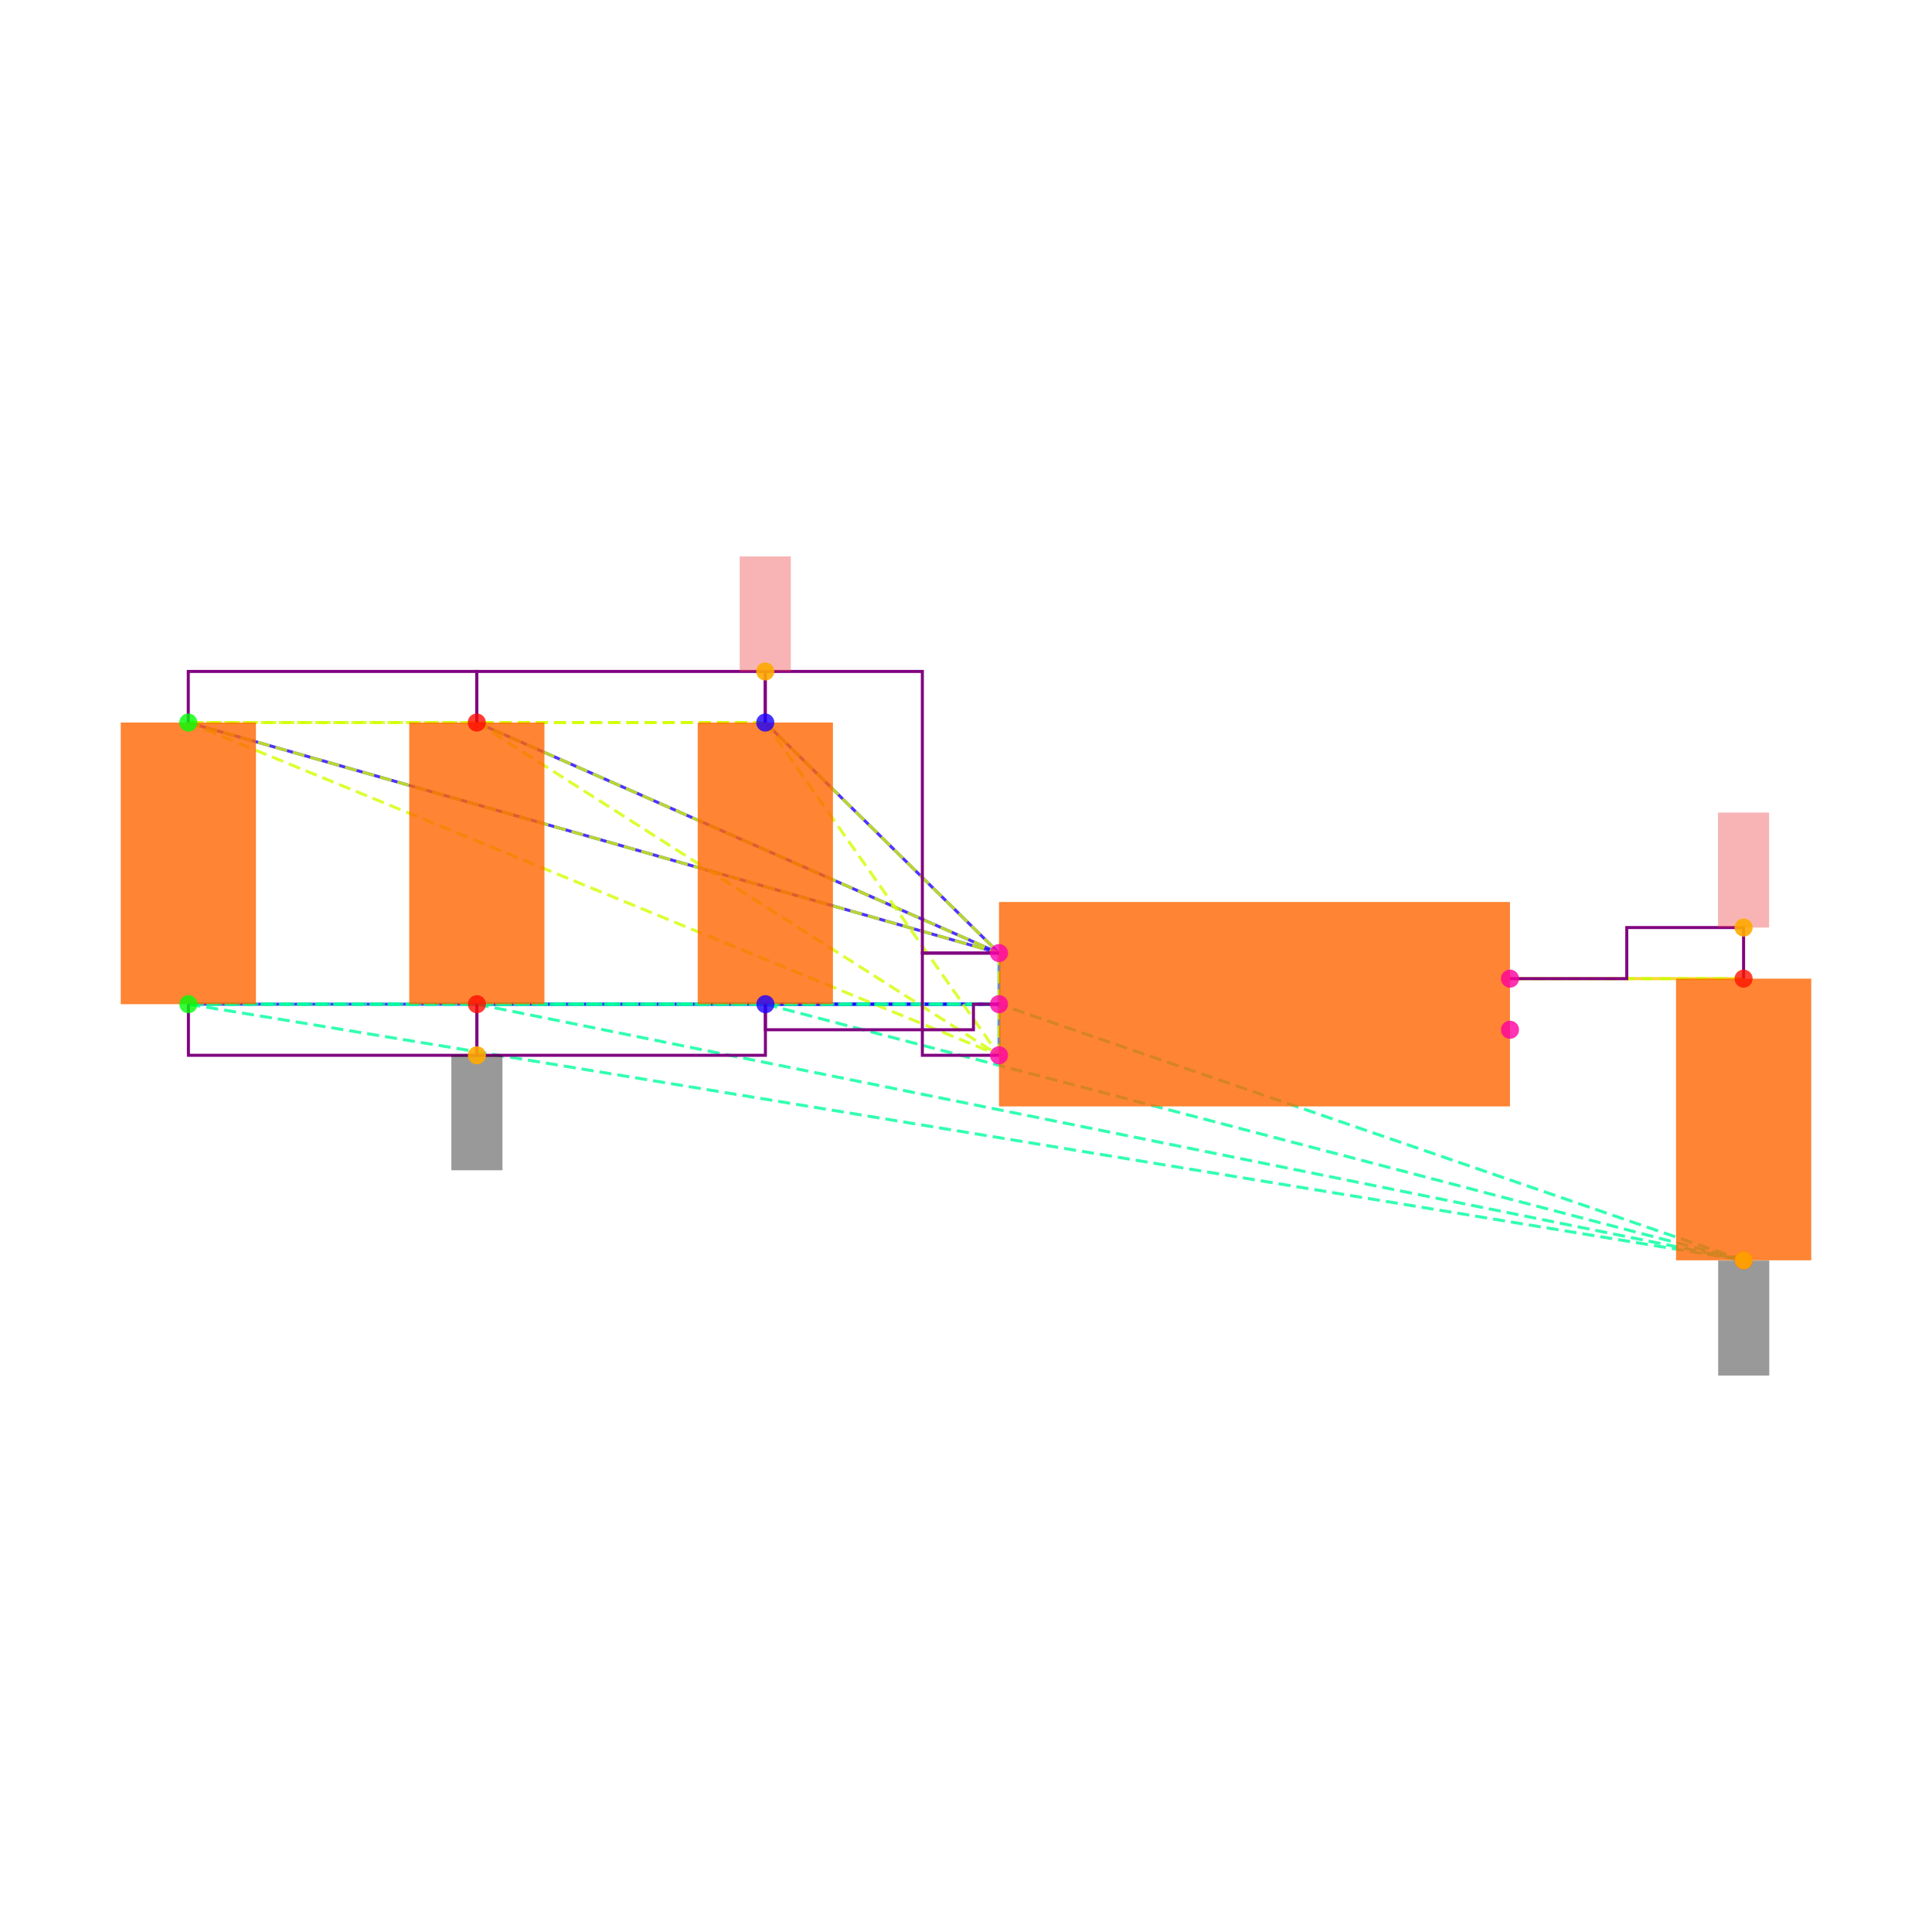
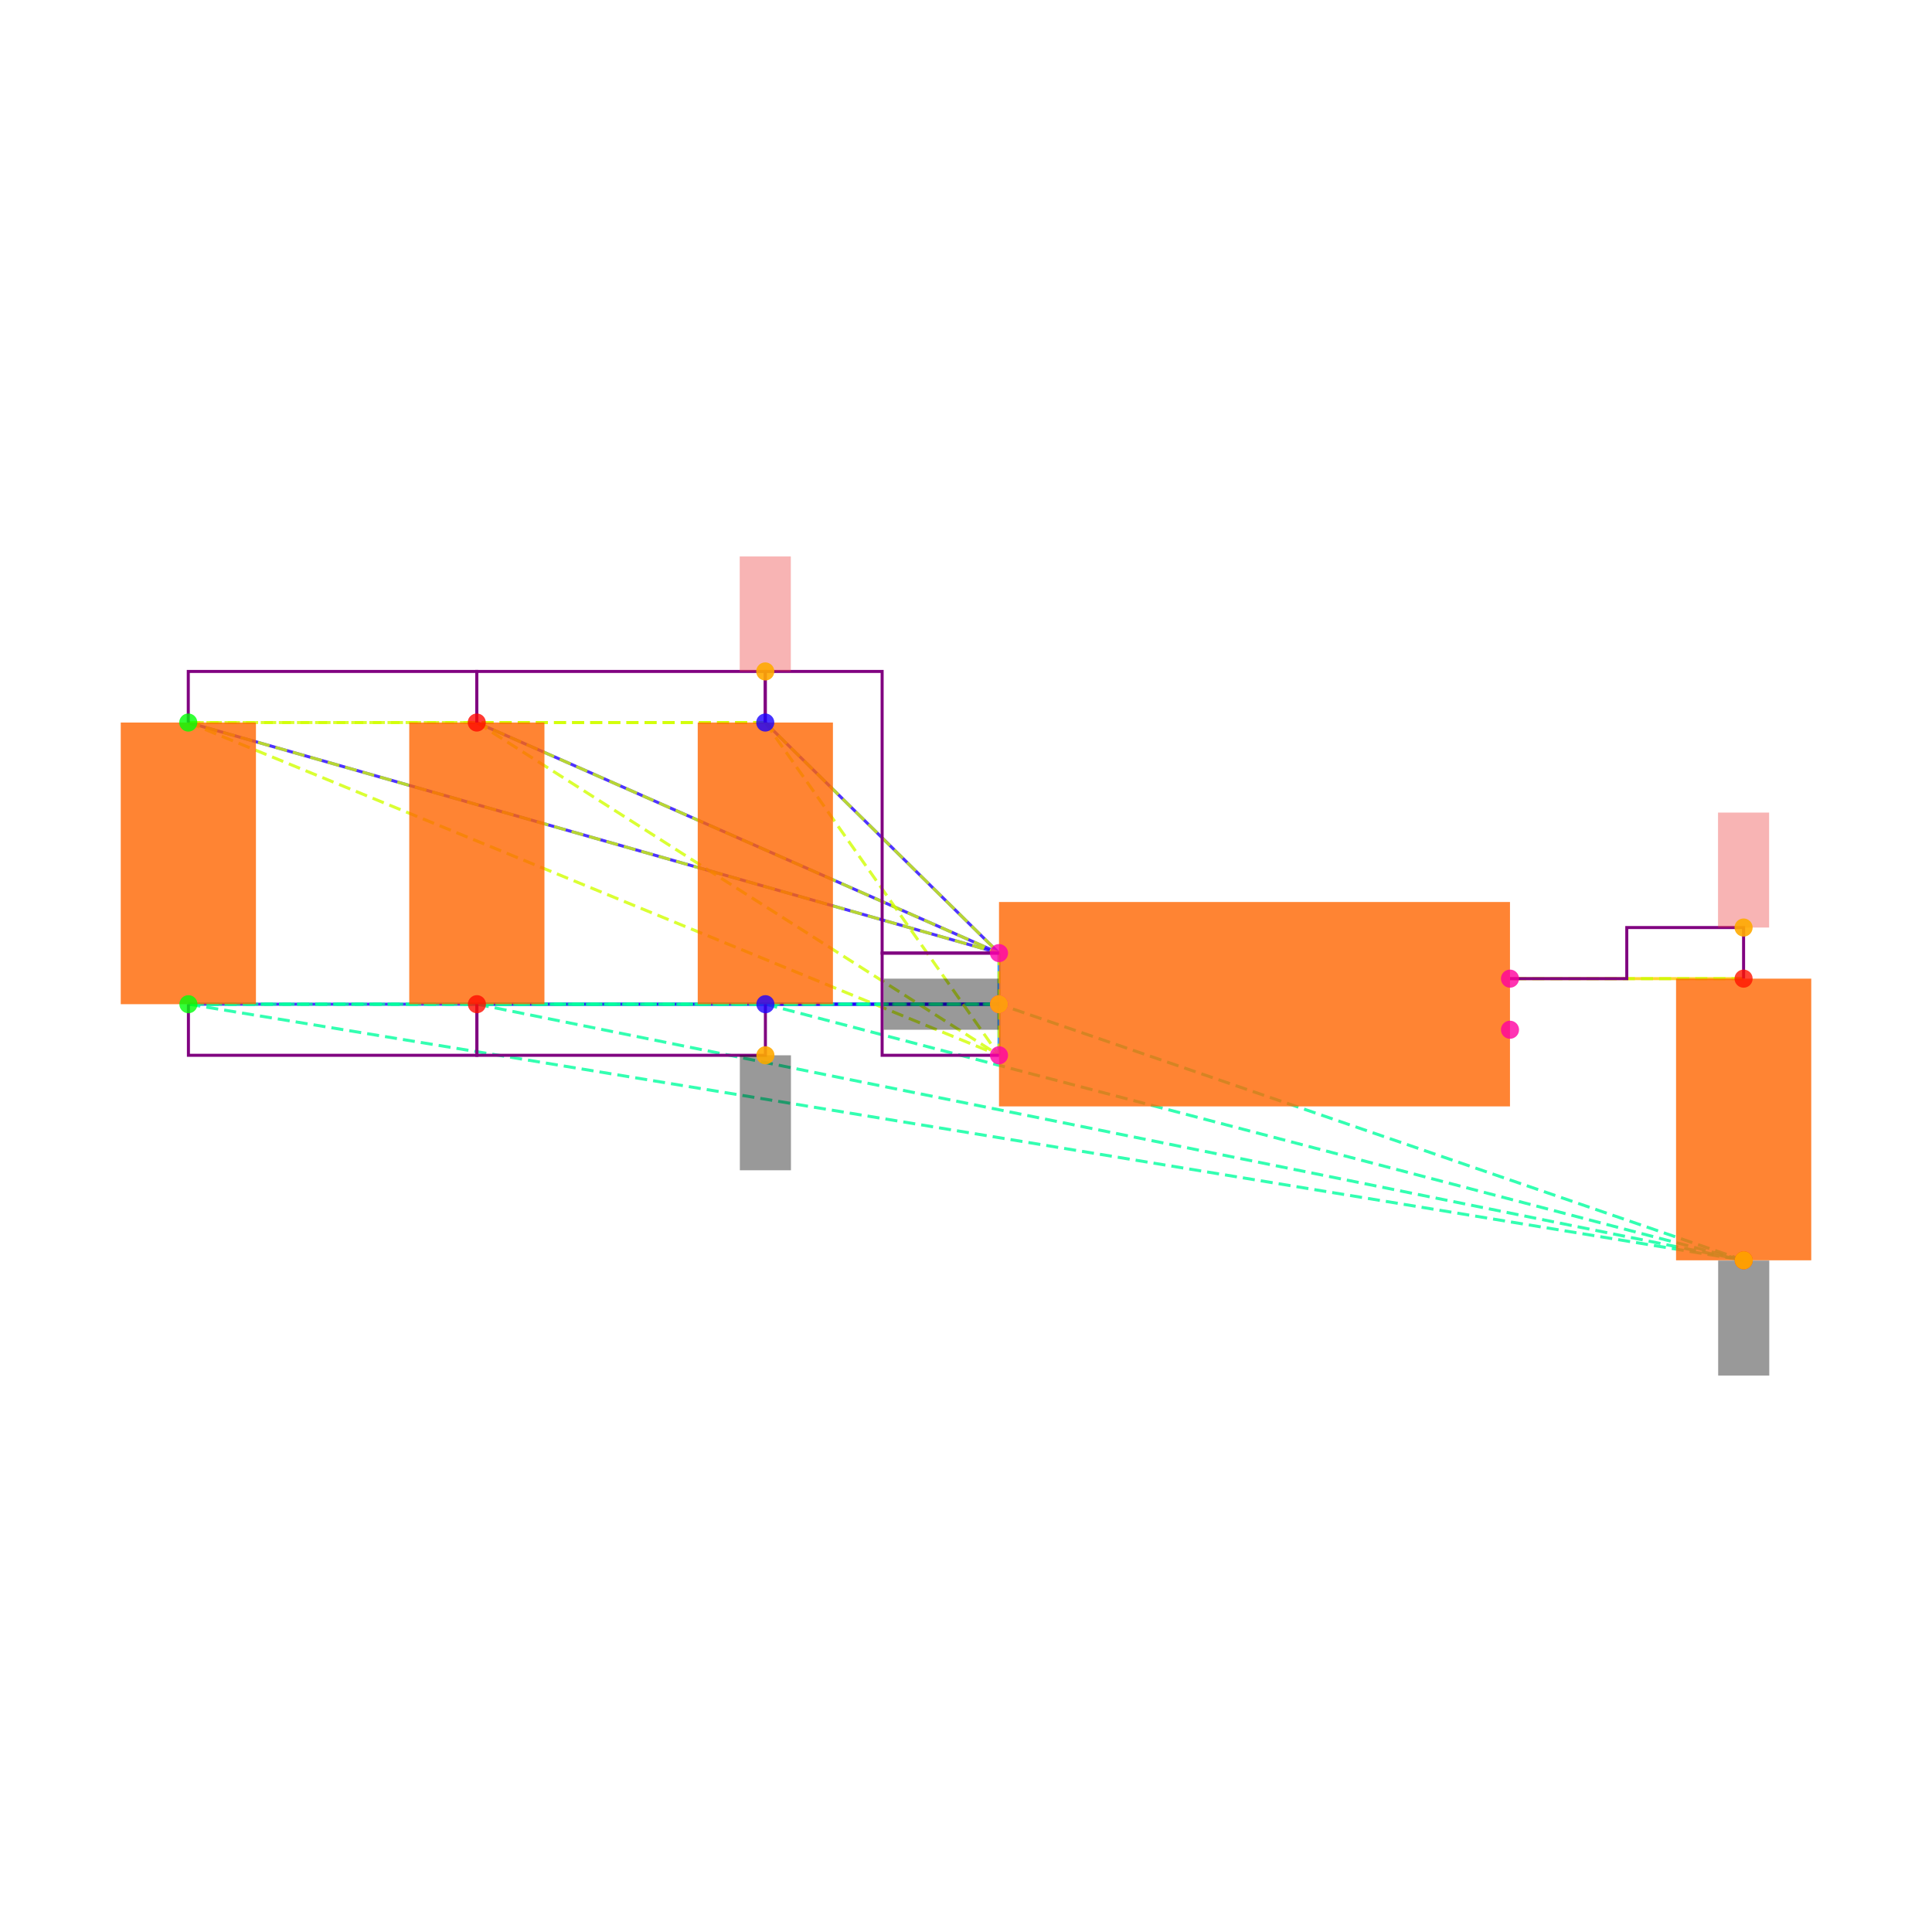
<svg xmlns="http://www.w3.org/2000/svg" width="640" height="640" viewBox="0 0 640 640">
  <rect width="100%" height="100%" fill="white" />
  <g>
    <polyline data-points="-1,0.2 -1.9148566499999995,1.1024186000000005" data-type="line" data-label="" points="330.932,315.726 253.503,239.35" fill="none" stroke="hsl(248, 100%, 50%, 0.8)" stroke-width="1px" />
  </g>
  <g>
    <polyline data-points="-1,0.2 -4.173189849999999,1.1024186000000002" data-type="line" data-label="" points="330.932,315.726 62.37,239.35" fill="none" stroke="hsl(248, 100%, 50%, 0.8)" stroke-width="1px" />
  </g>
  <g>
    <polyline data-points="-1,0.2 -3.0440232499999995,1.1024186000000002" data-type="line" data-label="" points="330.932,315.726 157.937,239.35" fill="none" stroke="hsl(248, 100%, 50%, 0.8)" stroke-width="1px" />
  </g>
  <g>
    <polyline data-points="-1,0 -1.9143099500000003,0" data-type="line" data-label="" points="330.932,332.653 253.55,332.653" fill="none" stroke="hsl(248, 100%, 50%, 0.8)" stroke-width="1px" />
  </g>
  <g>
    <polyline data-points="-1,0 -4.17264315,-2.220446049250313e-16" data-type="line" data-label="" points="330.932,332.653 62.416,332.653" fill="none" stroke="hsl(248, 100%, 50%, 0.8)" stroke-width="1px" />
  </g>
  <g>
    <polyline data-points="-1,0 -3.0434765500000003,-2.220446049250313e-16" data-type="line" data-label="" points="330.932,332.653 157.983,332.653" fill="none" stroke="hsl(248, 100%, 50%, 0.8)" stroke-width="1px" />
  </g>
  <g>
    <polyline data-points="-1,-0.2 -1,0.2" data-type="line" data-label="" points="330.932,349.58 330.932,315.726" fill="none" stroke="hsl(208, 100%, 50%, 0.8)" stroke-width="1px" />
  </g>
  <g>
    <polyline data-points="1,0.1 1.9143099500000003,0.09999999999999964" data-type="line" data-label="" points="500.202,324.189 577.584,324.189" fill="none" stroke="hsl(48, 100%, 50%, 0.8)" stroke-width="1px" />
  </g>
  <g>
    <polyline data-points="-1.9148566499999995,1.1024186000000005 -4.173189849999999,1.1024186000000002" data-type="line" data-label="" points="253.503,239.35 62.37,239.35" fill="none" stroke="hsl(71, 100%, 50%, 0.8)" stroke-width="1px" stroke-dasharray="4 2" />
  </g>
  <g>
    <polyline data-points="-1.9148566499999995,1.1024186000000005 -3.0440232499999995,1.1024186000000002" data-type="line" data-label="" points="253.503,239.35 157.937,239.35" fill="none" stroke="hsl(71, 100%, 50%, 0.8)" stroke-width="1px" stroke-dasharray="4 2" />
  </g>
  <g>
    <polyline data-points="-1.9148566499999995,1.1024186000000005 -1,0.2" data-type="line" data-label="" points="253.503,239.35 330.932,315.726" fill="none" stroke="hsl(71, 100%, 50%, 0.8)" stroke-width="1px" stroke-dasharray="4 2" />
  </g>
  <g>
    <polyline data-points="-1.9148566499999995,1.1024186000000005 -1,-0.2" data-type="line" data-label="" points="253.503,239.35 330.932,349.58" fill="none" stroke="hsl(71, 100%, 50%, 0.8)" stroke-width="1px" stroke-dasharray="4 2" />
  </g>
  <g>
    <polyline data-points="-4.173189849999999,1.1024186000000002 -3.0440232499999995,1.1024186000000002" data-type="line" data-label="" points="62.37,239.35 157.937,239.35" fill="none" stroke="hsl(71, 100%, 50%, 0.8)" stroke-width="1px" stroke-dasharray="4 2" />
  </g>
  <g>
    <polyline data-points="-4.173189849999999,1.1024186000000002 -1,0.2" data-type="line" data-label="" points="62.37,239.35 330.932,315.726" fill="none" stroke="hsl(71, 100%, 50%, 0.8)" stroke-width="1px" stroke-dasharray="4 2" />
  </g>
  <g>
    <polyline data-points="-4.173189849999999,1.1024186000000002 -1,-0.2" data-type="line" data-label="" points="62.37,239.35 330.932,349.58" fill="none" stroke="hsl(71, 100%, 50%, 0.8)" stroke-width="1px" stroke-dasharray="4 2" />
  </g>
  <g>
    <polyline data-points="-3.0440232499999995,1.1024186000000002 -1,0.2" data-type="line" data-label="" points="157.937,239.35 330.932,315.726" fill="none" stroke="hsl(71, 100%, 50%, 0.8)" stroke-width="1px" stroke-dasharray="4 2" />
  </g>
  <g>
    <polyline data-points="-3.0440232499999995,1.1024186000000002 -1,-0.2" data-type="line" data-label="" points="157.937,239.35 330.932,349.58" fill="none" stroke="hsl(71, 100%, 50%, 0.8)" stroke-width="1px" stroke-dasharray="4 2" />
  </g>
  <g>
    <polyline data-points="-1,0.2 -1,-0.2" data-type="line" data-label="" points="330.932,315.726 330.932,349.58" fill="none" stroke="hsl(71, 100%, 50%, 0.8)" stroke-width="1px" stroke-dasharray="4 2" />
  </g>
  <g>
    <polyline data-points="-1.9143099500000003,0 -4.17264315,-2.220446049250313e-16" data-type="line" data-label="" points="253.55,332.653 62.416,332.653" fill="none" stroke="hsl(157, 100%, 50%, 0.8)" stroke-width="1px" stroke-dasharray="4 2" />
  </g>
  <g>
    <polyline data-points="-1.9143099500000003,0 -3.0434765500000003,-2.220446049250313e-16" data-type="line" data-label="" points="253.55,332.653 157.983,332.653" fill="none" stroke="hsl(157, 100%, 50%, 0.8)" stroke-width="1px" stroke-dasharray="4 2" />
  </g>
  <g>
    <polyline data-points="-1.9143099500000003,0 1.9148566499999995,-1.0024186000000008" data-type="line" data-label="" points="253.55,332.653 577.63,417.492" fill="none" stroke="hsl(157, 100%, 50%, 0.8)" stroke-width="1px" stroke-dasharray="4 2" />
  </g>
  <g>
    <polyline data-points="-1.9143099500000003,0 -1,0" data-type="line" data-label="" points="253.55,332.653 330.932,332.653" fill="none" stroke="hsl(157, 100%, 50%, 0.8)" stroke-width="1px" stroke-dasharray="4 2" />
  </g>
  <g>
    <polyline data-points="-4.17264315,-2.220446049250313e-16 -3.0434765500000003,-2.220446049250313e-16" data-type="line" data-label="" points="62.416,332.653 157.983,332.653" fill="none" stroke="hsl(157, 100%, 50%, 0.8)" stroke-width="1px" stroke-dasharray="4 2" />
  </g>
  <g>
    <polyline data-points="-4.17264315,-2.220446049250313e-16 1.9148566499999995,-1.0024186000000008" data-type="line" data-label="" points="62.416,332.653 577.63,417.492" fill="none" stroke="hsl(157, 100%, 50%, 0.8)" stroke-width="1px" stroke-dasharray="4 2" />
  </g>
  <g>
    <polyline data-points="-4.17264315,-2.220446049250313e-16 -1,0" data-type="line" data-label="" points="62.416,332.653 330.932,332.653" fill="none" stroke="hsl(157, 100%, 50%, 0.8)" stroke-width="1px" stroke-dasharray="4 2" />
  </g>
  <g>
    <polyline data-points="-3.0434765500000003,-2.220446049250313e-16 1.9148566499999995,-1.0024186000000008" data-type="line" data-label="" points="157.983,332.653 577.63,417.492" fill="none" stroke="hsl(157, 100%, 50%, 0.8)" stroke-width="1px" stroke-dasharray="4 2" />
  </g>
  <g>
    <polyline data-points="-3.0434765500000003,-2.220446049250313e-16 -1,0" data-type="line" data-label="" points="157.983,332.653 330.932,332.653" fill="none" stroke="hsl(157, 100%, 50%, 0.8)" stroke-width="1px" stroke-dasharray="4 2" />
  </g>
  <g>
    <polyline data-points="1.9148566499999995,-1.0024186000000008 -1,0" data-type="line" data-label="" points="577.63,417.492 330.932,332.653" fill="none" stroke="hsl(157, 100%, 50%, 0.8)" stroke-width="1px" stroke-dasharray="4 2" />
  </g>
  <g>
    <polyline data-points="1.9143099500000003,0.09999999999999964 1,0.1" data-type="line" data-label="" points="577.584,324.189 500.202,324.189" fill="none" stroke="hsl(73, 100%, 50%, 0.8)" stroke-width="1px" stroke-dasharray="4 2" />
  </g>
  <g>
    <polyline data-points="-3.0440232499999995,1.1024186000000002 -3.0440232499999995,1.3024186000000004 -4.173189849999999,1.3024186000000004 -4.173189849999999,1.1024186000000002" data-type="line" data-label="" points="157.937,239.35 157.937,222.423 62.37,222.423 62.37,239.35" fill="none" stroke="purple" stroke-width="1px" />
  </g>
  <g>
    <polyline data-points="-1.9148566499999995,1.1024186000000002 -1.9148566499999995,1.3024186000000004 -3.0440232499999995,1.3024186000000004 -3.0440232499999995,1.1024186000000002" data-type="line" data-label="" points="253.503,239.35 253.503,222.423 157.937,222.423 157.937,239.35" fill="none" stroke="purple" stroke-width="1px" />
  </g>
  <g>
-     <polyline data-points="-1,0.20000000000000018 -1.3,0.20000000000000018 -1.3,1.3024186000000004 -1.9148566499999995,1.3024186000000004 -1.9148566499999995,1.1024186000000005" data-type="line" data-label="" points="330.932,315.726 305.542,315.726 305.542,222.423 253.503,222.423 253.503,239.35" fill="none" stroke="purple" stroke-width="1px" />
-   </g>
-   <g>
-     <polyline data-points="-1,-0.2 -1.3,-0.2 -1.3,0.2 -1,0.2" data-type="line" data-label="" points="330.932,349.58 305.542,349.58 305.542,315.726 330.932,315.726" fill="none" stroke="purple" stroke-width="1px" />
+     <polyline data-points="-1,0.20000000000000018 -1.4574283249999997,0.20000000000000018 -1.4574283249999997,1.3024186000000004 -1.9148566499999995,1.3024186000000004 -1.9148566499999995,1.1024186000000005" data-type="line" data-label="" points="330.932,315.726 292.218,315.726 292.218,222.423 253.503,222.423 253.503,239.35" fill="none" stroke="purple" stroke-width="1px" />
  </g>
  <g>
    <polyline data-points="-3.0434765500000003,-2.220446049250313e-16 -3.0434765500000003,-0.2000000000000004 -4.17264315,-0.2000000000000004 -4.17264315,-2.220446049250313e-16" data-type="line" data-label="" points="157.983,332.653 157.983,349.58 62.416,349.58 62.416,332.653" fill="none" stroke="purple" stroke-width="1px" />
  </g>
  <g>
    <polyline data-points="-1.9143099500000003,-2.220446049250313e-16 -1.9143099500000003,-0.2000000000000004 -3.0434765500000003,-0.2000000000000004 -3.0434765500000003,-2.220446049250313e-16" data-type="line" data-label="" points="253.55,332.653 253.55,349.58 157.983,349.58 157.983,332.653" fill="none" stroke="purple" stroke-width="1px" />
  </g>
  <g>
-     <polyline data-points="-1,0 -1.0999999999999999,0 -1.0999999999999999,-0.09999999999999995 -1.9143099500000003,-0.09999999999999995 -1.9143099500000003,0" data-type="line" data-label="" points="330.932,332.653 322.469,332.653 322.469,341.116 253.55,341.116 253.55,332.653" fill="none" stroke="purple" stroke-width="1px" />
-   </g>
-   <g>
    <polyline data-points="1,0.1 1.4571549750000001,0.1 1.4571549750000001,0.29999999999999966 1.9143099500000003,0.29999999999999966 1.9143099500000003,0.09999999999999964" data-type="line" data-label="" points="500.202,324.189 538.893,324.189 538.893,307.262 577.584,307.262 577.584,324.189" fill="none" stroke="purple" stroke-width="1px" />
  </g>
  <g>
+     <polyline data-points="-1,-0.2 -1.4574283249999997,-0.2 -1.4574283249999997,0.2 -1,0.2" data-type="line" data-label="" points="330.932,349.58 292.218,349.58 292.218,315.726 330.932,315.726" fill="none" stroke="purple" stroke-width="1px" />
+   </g>
+   <g>
    <rect data-type="rect" data-label="schematic_component_0" data-x="-1.9145832999999999" data-y="0.5512093000000002" x="231.133" y="239.35" width="44.786" height="93.303" fill="hsl(24, 100%, 50%, 0.8)" stroke="black" stroke-width="0.012" />
  </g>
  <g>
    <rect data-type="rect" data-label="schematic_component_1" data-x="-4.1729164999999995" data-y="0.5512093" x="40" y="239.35" width="44.786" height="93.303" fill="hsl(24, 100%, 50%, 0.8)" stroke="black" stroke-width="0.012" />
  </g>
  <g>
    <rect data-type="rect" data-label="schematic_component_2" data-x="-3.0437499" data-y="0.5512093" x="135.567" y="239.35" width="44.786" height="93.303" fill="hsl(24, 100%, 50%, 0.8)" stroke="black" stroke-width="0.012" />
  </g>
  <g>
    <rect data-type="rect" data-label="schematic_component_3" data-x="1.9145832999999999" data-y="-0.4512093000000006" x="555.214" y="324.189" width="44.786" height="93.303" fill="hsl(24, 100%, 50%, 0.8)" stroke="black" stroke-width="0.012" />
  </g>
  <g>
    <rect data-type="rect" data-label="schematic_component_4" data-x="0" data-y="0" x="330.932" y="298.799" width="169.27" height="67.708" fill="hsl(24, 100%, 50%, 0.8)" stroke="black" stroke-width="0.012" />
  </g>
  <g>
    <rect data-type="rect" data-label="netId: VSYS globalConnNetId: connectivity_net0" data-x="-1.9148566499999995" data-y="1.5274186000000005" x="245.04" y="184.337" width="16.927" height="38.086" fill="#ef444466" stroke="#ef4444" stroke-width="0.012" />
  </g>
  <g>
-     <rect data-type="rect" data-label="netId: GND globalConnNetId: connectivity_net1" data-x="-3.0434765500000003" data-y="-0.4250000000000004" x="149.519" y="349.58" width="16.927" height="38.086" fill="#00000066" stroke="#000000" stroke-width="0.012" />
+     <rect data-type="rect" data-label="netId: GND globalConnNetId: connectivity_net1" data-x="-1.226" data-y="0" x="292.762" y="324.189" width="38.086" height="16.927" fill="#00000066" stroke="#000000" stroke-width="0.012" />
+   </g>
+   <g>
+     <rect data-type="rect" data-label="netId: GND globalConnNetId: connectivity_net1" data-x="-1.9143099500000003" data-y="-0.4250000000000004" x="245.086" y="349.58" width="16.927" height="38.086" fill="#00000066" stroke="#000000" stroke-width="0.012" />
  </g>
  <g>
    <rect data-type="rect" data-label="netId: GND globalConnNetId: connectivity_net1" data-x="1.9148566499999995" data-y="-1.2284186000000008" x="569.167" y="417.577" width="16.927" height="38.086" fill="#00000066" stroke="#000000" stroke-width="0.012" />
  </g>
  <g>
    <rect data-type="rect" data-label="netId: V3_3 globalConnNetId: connectivity_net2" data-x="1.9143099500000003" data-y="0.5249999999999997" x="569.12" y="269.177" width="16.927" height="38.086" fill="#ef444466" stroke="#ef4444" stroke-width="0.012" />
  </g>
  <g>
    <circle data-type="point" data-label="C6.1 y+" data-x="-1.9148566499999995" data-y="1.1024186000000005" cx="253.503" cy="239.35" r="3" fill="hsl(246, 100%, 50%, 0.8)" />
  </g>
  <g>
    <circle data-type="point" data-label="C6.2 y-" data-x="-1.9143099500000003" data-y="0" cx="253.55" cy="332.653" r="3" fill="hsl(247, 100%, 50%, 0.8)" />
  </g>
  <g>
    <circle data-type="point" data-label="C1.1 y+" data-x="-4.173189849999999" data-y="1.1024186000000002" cx="62.37" cy="239.35" r="3" fill="hsl(121, 100%, 50%, 0.8)" />
  </g>
  <g>
    <circle data-type="point" data-label="C1.2 y-" data-x="-4.17264315" data-y="-2.220446049250313e-16" cx="62.416" cy="332.653" r="3" fill="hsl(122, 100%, 50%, 0.8)" />
  </g>
  <g>
    <circle data-type="point" data-label="C2.1 y+" data-x="-3.0440232499999995" data-y="1.1024186000000002" cx="157.937" cy="239.35" r="3" fill="hsl(2, 100%, 50%, 0.8)" />
  </g>
  <g>
    <circle data-type="point" data-label="C2.2 y-" data-x="-3.0434765500000003" data-y="-2.220446049250313e-16" cx="157.983" cy="332.653" r="3" fill="hsl(3, 100%, 50%, 0.8)" />
  </g>
  <g>
    <circle data-type="point" data-label="C5.1 y+" data-x="1.9143099500000003" data-y="0.09999999999999964" cx="577.584" cy="324.189" r="3" fill="hsl(5, 100%, 50%, 0.8)" />
  </g>
  <g>
    <circle data-type="point" data-label="C5.2 y-" data-x="1.9148566499999995" data-y="-1.0024186000000008" cx="577.63" cy="417.492" r="3" fill="hsl(6, 100%, 50%, 0.8)" />
  </g>
  <g>
    <circle data-type="point" data-label="U1.1 x-" data-x="-1" data-y="0.2" cx="330.932" cy="315.726" r="3" fill="hsl(319, 100%, 50%, 0.8)" />
  </g>
  <g>
    <circle data-type="point" data-label="U1.2 x-" data-x="-1" data-y="0" cx="330.932" cy="332.653" r="3" fill="hsl(320, 100%, 50%, 0.8)" />
  </g>
  <g>
    <circle data-type="point" data-label="U1.3 x-" data-x="-1" data-y="-0.2" cx="330.932" cy="349.58" r="3" fill="hsl(321, 100%, 50%, 0.8)" />
  </g>
  <g>
    <circle data-type="point" data-label="U1.4 x+" data-x="1" data-y="-0.1" cx="500.202" cy="341.116" r="3" fill="hsl(322, 100%, 50%, 0.8)" />
  </g>
  <g>
    <circle data-type="point" data-label="U1.5 x+" data-x="1" data-y="0.1" cx="500.202" cy="324.189" r="3" fill="hsl(323, 100%, 50%, 0.8)" />
  </g>
  <g>
    <circle data-type="point" data-label="anchorPoint orientation: y+" data-x="-1.9148566499999995" data-y="1.3024186000000004" cx="253.503" cy="222.423" r="3" fill="hsl(40, 100%, 50%, 0.9)" />
  </g>
  <g>
-     <circle data-type="point" data-label="anchorPoint orientation: y-" data-x="-3.0434765500000003" data-y="-0.2000000000000004" cx="157.983" cy="349.58" r="3" fill="hsl(40, 100%, 50%, 0.9)" />
+     <circle data-type="point" data-label="anchorPoint orientation: x-" data-x="-1" data-y="0" cx="330.932" cy="332.653" r="3" fill="hsl(40, 100%, 50%, 0.9)" />
+   </g>
+   <g>
+     <circle data-type="point" data-label="anchorPoint orientation: y-" data-x="-1.9143099500000003" data-y="-0.2000000000000004" cx="253.55" cy="349.58" r="3" fill="hsl(40, 100%, 50%, 0.9)" />
  </g>
  <g>
    <circle data-type="point" data-label="anchorPoint orientation: y-" data-x="1.9148566499999995" data-y="-1.0024186000000008" cx="577.63" cy="417.492" r="3" fill="hsl(40, 100%, 50%, 0.9)" />
  </g>
  <g>
    <circle data-type="point" data-label="anchorPoint orientation: y+" data-x="1.9143099500000003" data-y="0.29999999999999966" cx="577.584" cy="307.262" r="3" fill="hsl(40, 100%, 50%, 0.9)" />
  </g>
  <g id="crosshair" style="display: none">
    <line id="crosshair-h" y1="0" y2="640" stroke="#666" stroke-width="0.5" />
    <line id="crosshair-v" x1="0" x2="640" stroke="#666" stroke-width="0.5" />
    <text id="coordinates" font-family="monospace" font-size="12" fill="#666" />
  </g>
</svg>
